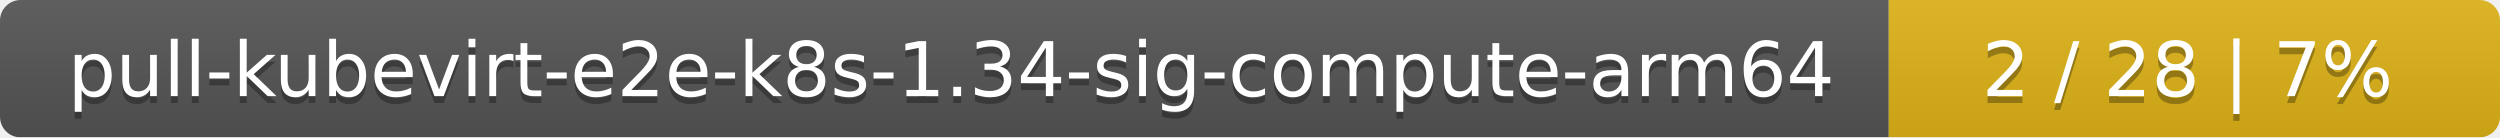
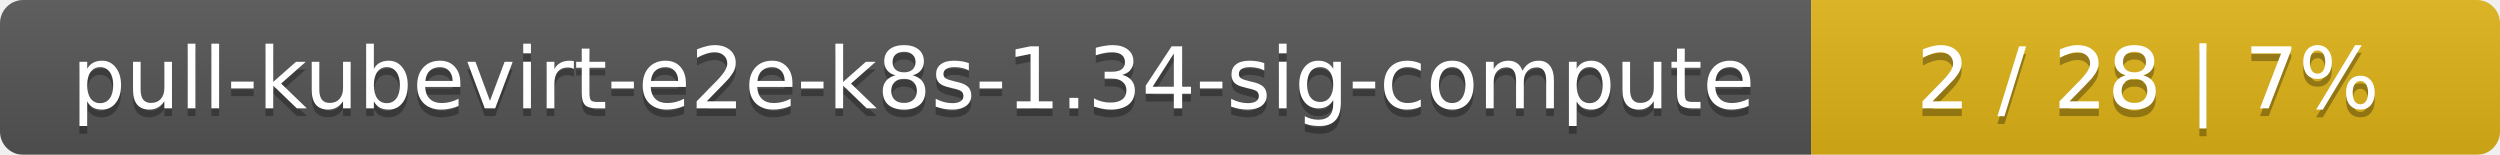
- <svg xmlns="http://www.w3.org/2000/svg" width="364" height="20">
+ <svg xmlns="http://www.w3.org/2000/svg" width="323" height="20">
  <linearGradient id="smooth" x2="0" y2="100%">
    <stop offset="0" stop-color="#bbb" stop-opacity=".1" />
    <stop offset="1" stop-opacity=".1" />
  </linearGradient>
  <mask id="round">
-     <rect width="364" height="20" rx="3" fill="#fff" />
+     <rect width="323" height="20" rx="3" fill="#fff" />
  </mask>
  <g mask="url(#round)">
-     <rect width="275" height="20" fill="#555" />
-     <rect x="275" width="89" height="20" fill="#dfb317" />
-     <rect width="364" height="20" fill="url(#smooth)" />
+     <rect width="234" height="20" fill="#555" />
+     <rect x="234" width="89" height="20" fill="#dfb317" />
+     <rect width="323" height="20" fill="url(#smooth)" />
  </g>
  <g fill="#fff" text-anchor="middle" font-family="DejaVu Sans,Verdana,Geneva,sans-serif" font-size="11">
-     <text x="138.5" y="15" fill="#010101" fill-opacity=".3">pull-kubevirt-e2e-k8s-1.34-sig-compute-arm64</text>
-     <text x="138.5" y="14">pull-kubevirt-e2e-k8s-1.34-sig-compute-arm64</text>
-     <text x="318.5" y="15" fill="#010101" fill-opacity=".3">2 / 28    |    7%</text>
-     <text x="318.5" y="14">2 / 28    |    7%</text>
+     <text x="118" y="15" fill="#010101" fill-opacity=".3">pull-kubevirt-e2e-k8s-1.34-sig-compute</text>
+     <text x="118" y="14">pull-kubevirt-e2e-k8s-1.34-sig-compute</text>
+     <text x="277.5" y="15" fill="#010101" fill-opacity=".3">2 / 28    |    7%</text>
+     <text x="277.5" y="14">2 / 28    |    7%</text>
  </g>
</svg>
